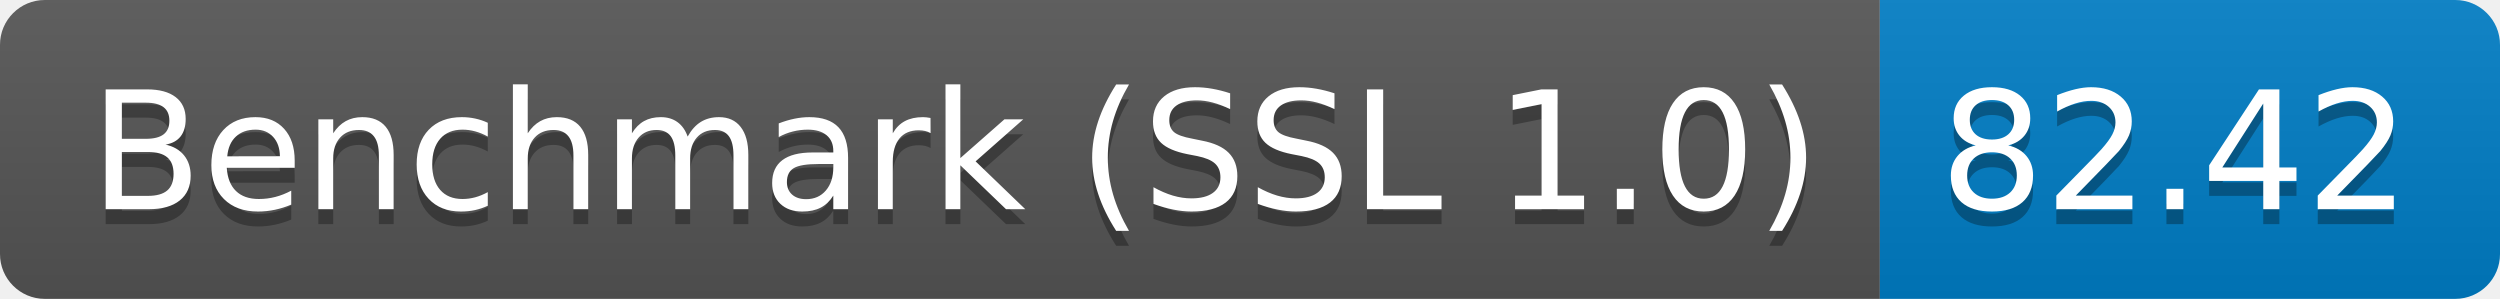
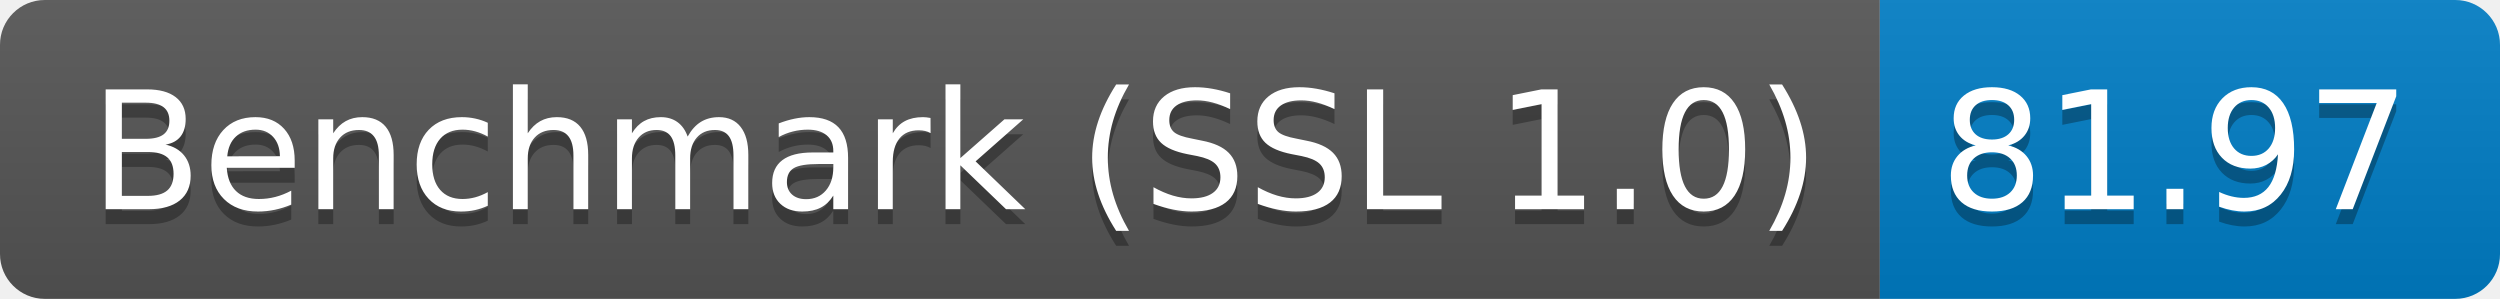
<svg xmlns="http://www.w3.org/2000/svg" height="20" width="167.3">
  <linearGradient id="smooth" x2="0" y2="100%">
    <stop offset="0" stop-color="#bbb" stop-opacity=".1" />
    <stop offset="1" stop-opacity=".1" />
  </linearGradient>
  <clipPath id="round">
    <rect fill="#fff" height="20" rx="3" width="167.3" />
  </clipPath>
  <g clip-path="url(#round)">
    <rect fill="#555" height="20" width="125.8" />
    <rect fill="#007ec6" height="20" width="41.5" x="125.8" />
    <rect fill="url(#smooth)" height="20" width="167.3" />
  </g>
  <g fill="#fff" font-family="DejaVu Sans,Verdana,Geneva,sans-serif" font-size="110" text-anchor="middle">
    <text fill="#010101" fill-opacity=".3" lengthAdjust="spacing" textLength="1158.0" transform="scale(0.1)" x="639.0" y="150">Benchmark (SSL 1.0)</text>
    <text lengthAdjust="spacing" textLength="1158.0" transform="scale(0.1)" x="639.0" y="140">Benchmark (SSL 1.0)</text>
-     <text fill="#010101" fill-opacity=".3" lengthAdjust="spacing" textLength="315.0" transform="scale(0.1)" x="1455.5" y="150">82.42</text>
-     <text lengthAdjust="spacing" textLength="315.0" transform="scale(0.1)" x="1455.5" y="140">82.42</text>
+     <text fill="#010101" fill-opacity=".3" lengthAdjust="spacing" textLength="315.0" transform="scale(0.1)" x="1455.5" y="150">81.97</text>
+     <text lengthAdjust="spacing" textLength="315.0" transform="scale(0.1)" x="1455.5" y="140">81.97</text>
  </g>
</svg>
